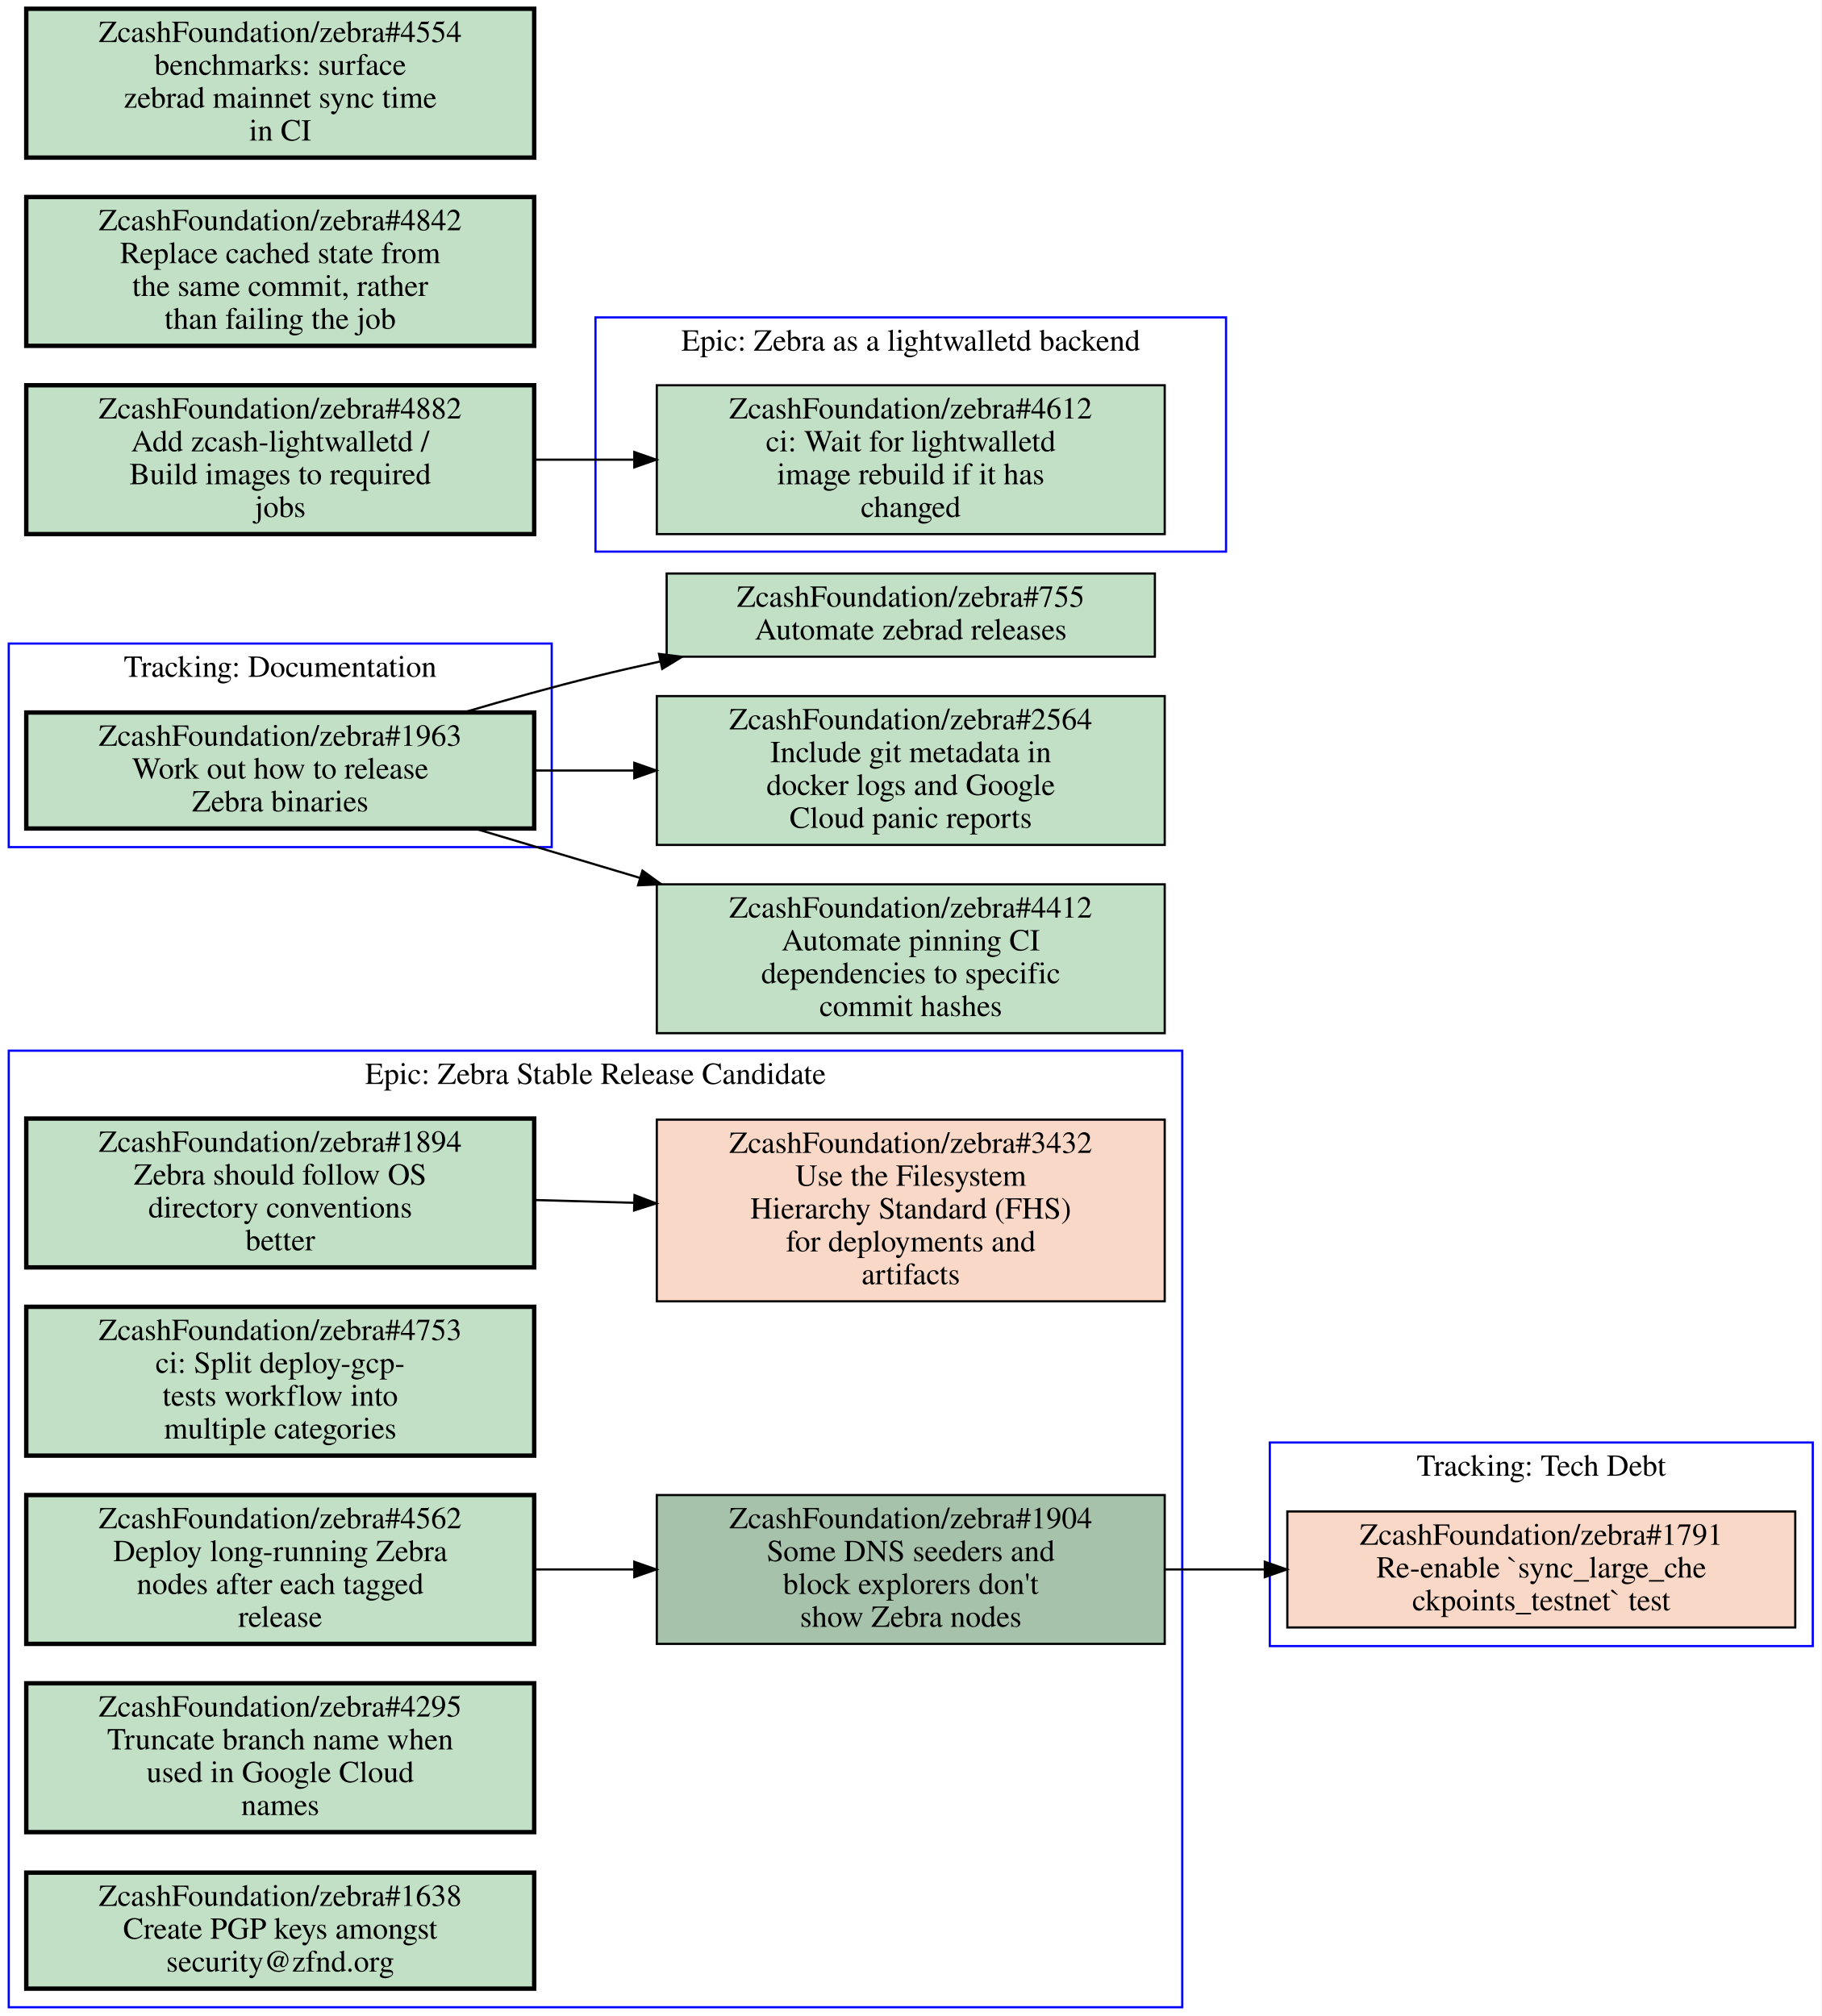
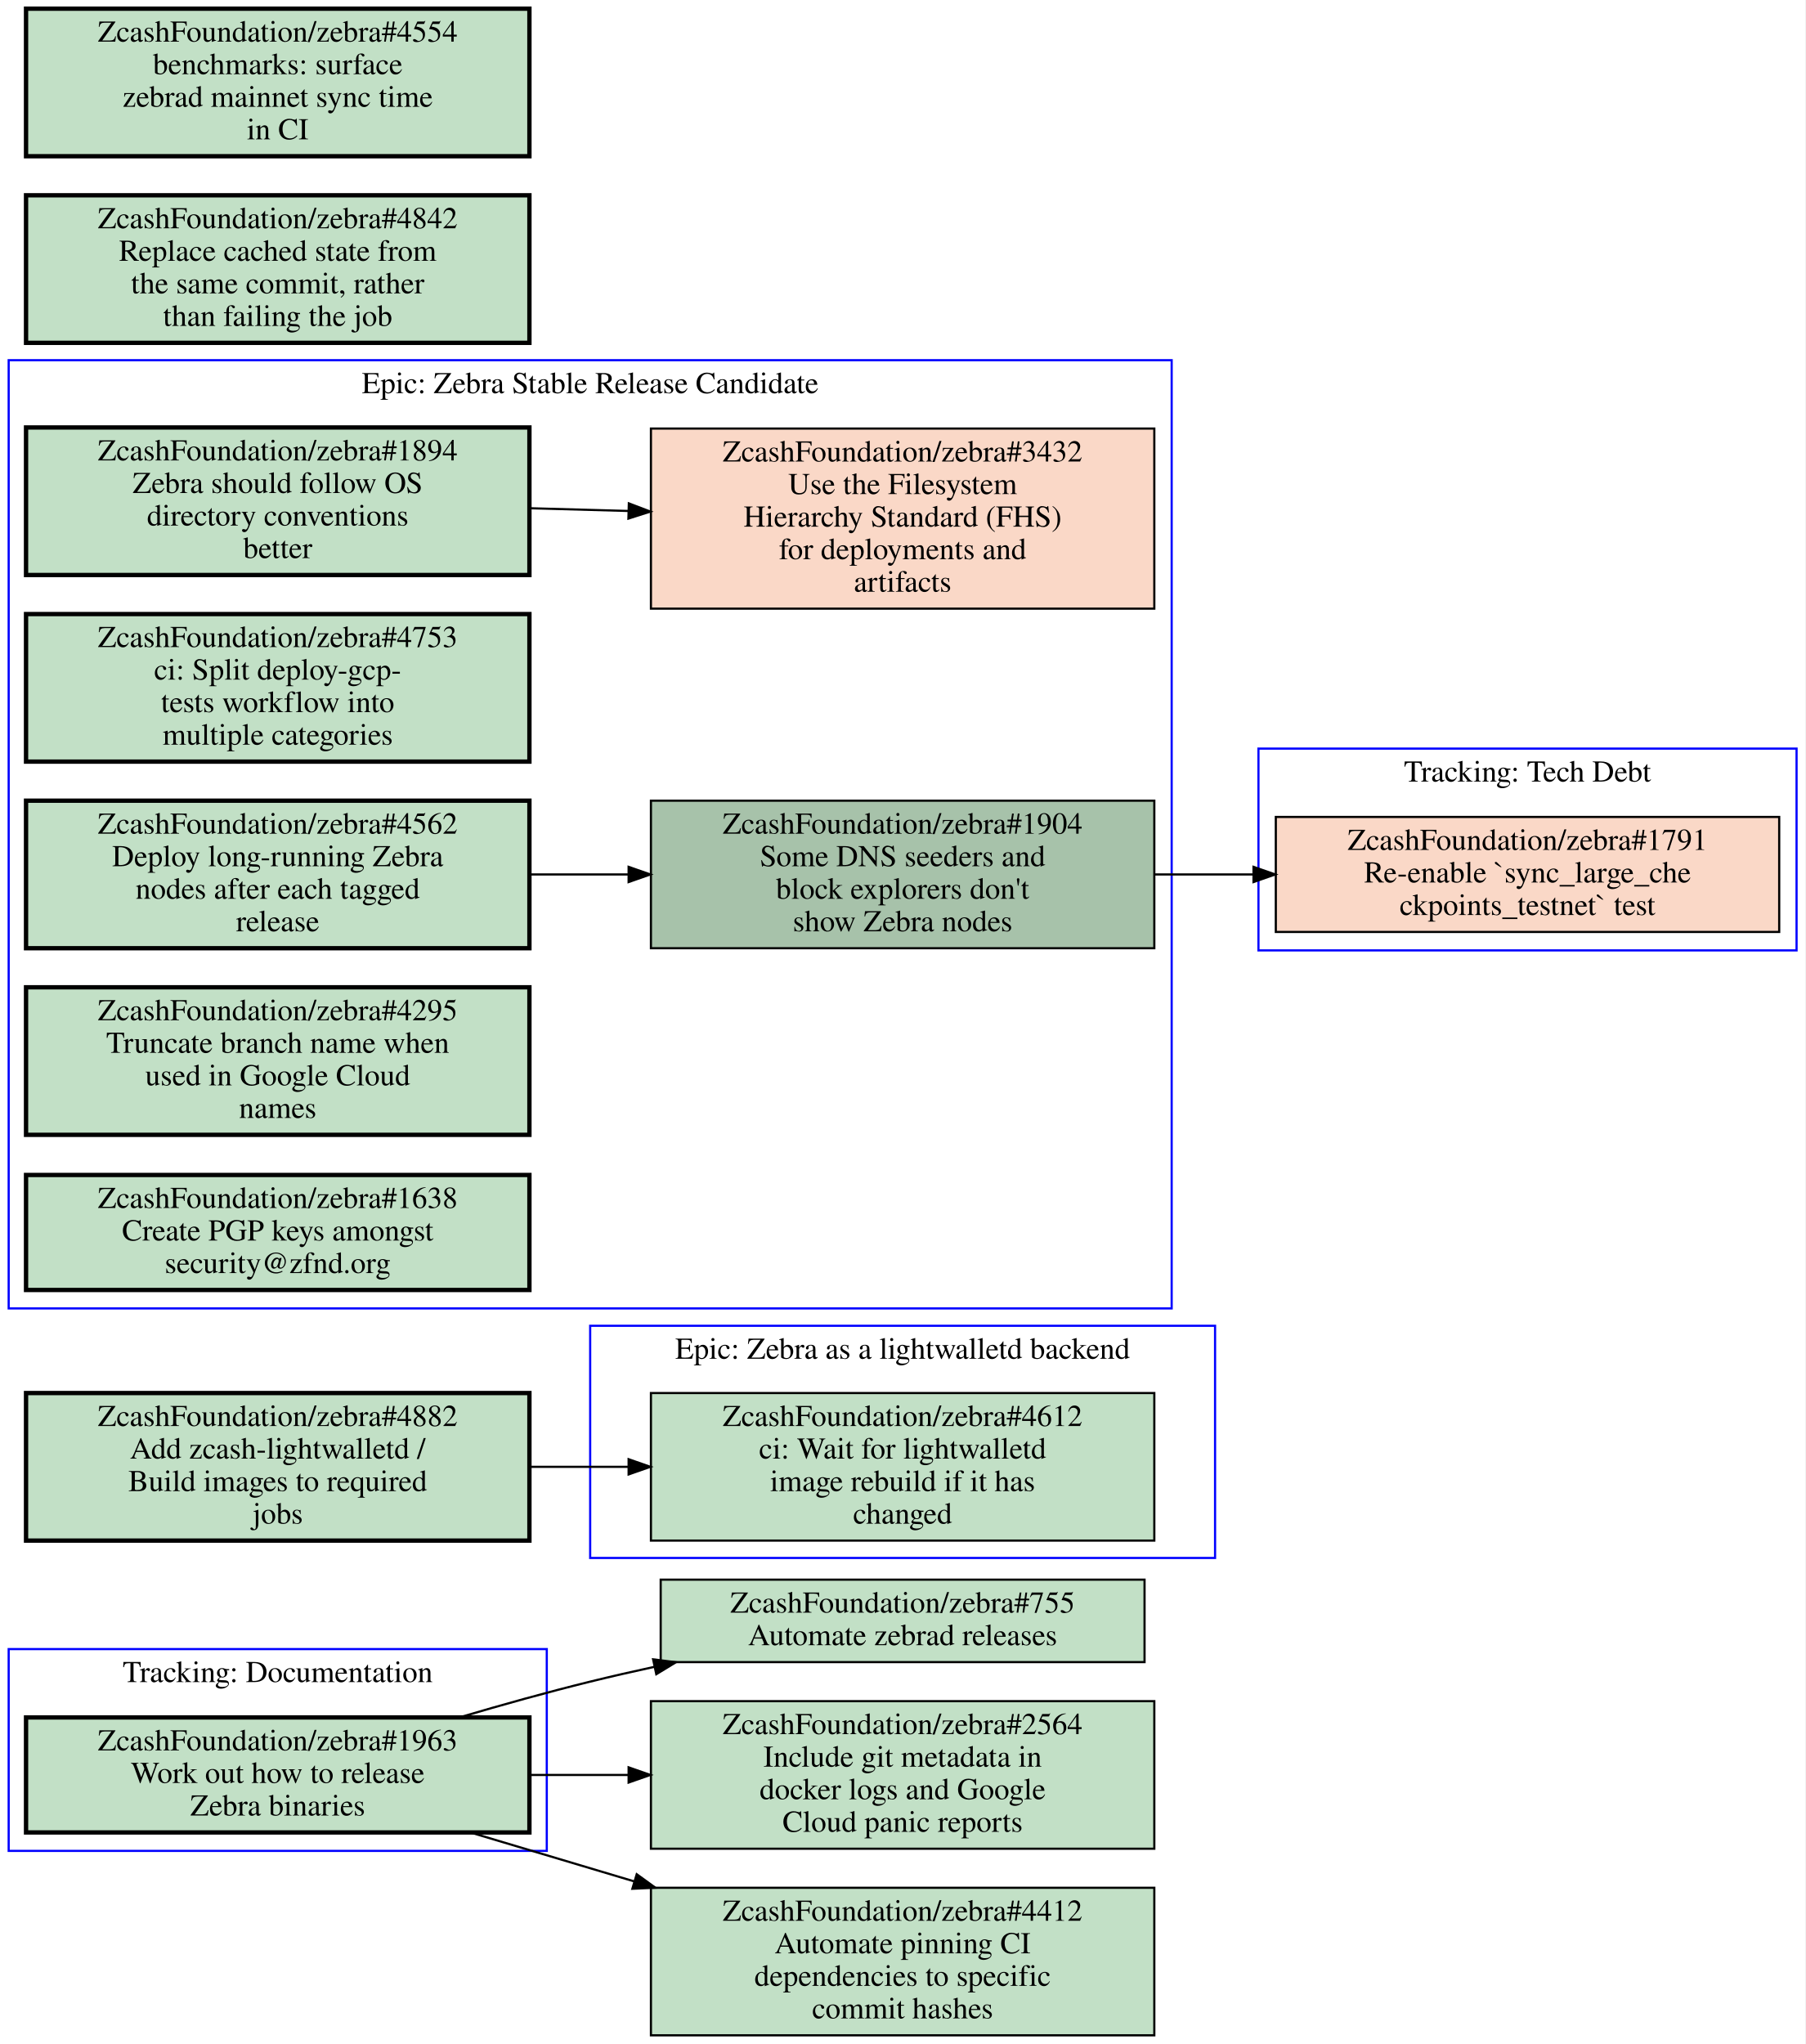
- <svg xmlns="http://www.w3.org/2000/svg" xmlns:xlink="http://www.w3.org/1999/xlink" width="832pt" height="921pt" viewBox="0.00 0.00 832.00 921.00">
-   <g id="graph0" class="graph" transform="scale(1 1) rotate(0) translate(4 917)">
-     <polygon fill="#ffffff" stroke="transparent" points="-4,4 -4,-917 828,-917 828,4 -4,4" />
+ <svg xmlns="http://www.w3.org/2000/svg" xmlns:xlink="http://www.w3.org/1999/xlink" width="832pt" height="942pt" viewBox="0.00 0.00 832.00 942.00">
+   <g id="graph0" class="graph" transform="scale(1 1) rotate(0) translate(4 938)">
+     <polygon fill="#ffffff" stroke="transparent" points="-4,4 -4,-938 828,-938 828,4 -4,4" />
    <g id="clust1" class="cluster">
-       <polygon fill="none" stroke="#0000ff" points="576,-165 576,-258 824,-258 824,-165 576,-165" />
-       <text text-anchor="middle" x="700" y="-242.8" font-family="Times,serif" font-size="14.00" fill="#000000">Tracking: Tech Debt</text>
+       <polygon fill="none" stroke="#0000ff" points="0,-85 0,-178 248,-178 248,-85 0,-85" />
+       <text text-anchor="middle" x="124" y="-162.8" font-family="Times,serif" font-size="14.00" fill="#000000">Tracking: Documentation</text>
    </g>
    <g id="clust2" class="cluster">
-       <polygon fill="none" stroke="#0000ff" points="0,0 0,-437 536,-437 536,0 0,0" />
-       <text text-anchor="middle" x="268" y="-421.8" font-family="Times,serif" font-size="14.00" fill="#000000">Epic: Zebra Stable Release Candidate</text>
+       <polygon fill="none" stroke="#0000ff" points="0,-335 0,-772 536,-772 536,-335 0,-335" />
+       <text text-anchor="middle" x="268" y="-756.8" font-family="Times,serif" font-size="14.00" fill="#000000">Epic: Zebra Stable Release Candidate</text>
    </g>
    <g id="clust3" class="cluster">
-       <polygon fill="none" stroke="#0000ff" points="0,-530 0,-623 248,-623 248,-530 0,-530" />
-       <text text-anchor="middle" x="124" y="-607.8" font-family="Times,serif" font-size="14.00" fill="#000000">Tracking: Documentation</text>
+       <polygon fill="none" stroke="#0000ff" points="268,-220 268,-327 556,-327 556,-220 268,-220" />
+       <text text-anchor="middle" x="412" y="-311.8" font-family="Times,serif" font-size="14.00" fill="#000000">Epic: Zebra as a lightwalletd backend</text>
    </g>
    <g id="clust4" class="cluster">
-       <polygon fill="none" stroke="#0000ff" points="268,-665 268,-772 556,-772 556,-665 268,-665" />
-       <text text-anchor="middle" x="412" y="-756.8" font-family="Times,serif" font-size="14.00" fill="#000000">Epic: Zebra as a lightwalletd backend</text>
-     </g>
-     <g id="node1" class="node closed">
+       <polygon fill="none" stroke="#0000ff" points="576,-500 576,-593 824,-593 824,-500 576,-500" />
+       <text text-anchor="middle" x="700" y="-577.8" font-family="Times,serif" font-size="14.00" fill="#000000">Tracking: Tech Debt</text>
+     </g>
+     <g id="node1" class="node open">
      <g id="a_node1">
-         <a xlink:href="https://github.com/ZcashFoundation/zebra/issues/1791" xlink:title="ZcashFoundation/zebra#1791&#10;Re-enable `sync_large_che&#10;ckpoints_testnet` test" target="_blank">
-           <polygon fill="#fad8c7" stroke="#000000" points="816,-226.5 584,-226.5 584,-173.5 816,-173.5 816,-226.5" />
-           <text text-anchor="middle" x="700" y="-211.3" font-family="Times,serif" font-size="14.00" fill="#000000">ZcashFoundation/zebra#1791</text>
-           <text text-anchor="middle" x="700" y="-196.3" font-family="Times,serif" font-size="14.00" fill="#000000">Re-enable `sync_large_che</text>
-           <text text-anchor="middle" x="700" y="-181.3" font-family="Times,serif" font-size="14.00" fill="#000000">ckpoints_testnet` test</text>
-         </a>
-       </g>
+         <a xlink:href="https://github.com/ZcashFoundation/zebra/issues/1963" xlink:title="ZcashFoundation/zebra#1963&#10;Work out how to release&#10;Zebra binaries" target="_blank">
+           <polygon fill="#c2e0c6" stroke="#000000" stroke-width="2" points="240,-146.5 8,-146.5 8,-93.5 240,-93.5 240,-146.5" />
+           <text text-anchor="middle" x="124" y="-131.3" font-family="Times,serif" font-size="14.00" fill="#000000">ZcashFoundation/zebra#1963</text>
+           <text text-anchor="middle" x="124" y="-116.3" font-family="Times,serif" font-size="14.00" fill="#000000">Work out how to release</text>
+           <text text-anchor="middle" x="124" y="-101.3" font-family="Times,serif" font-size="14.00" fill="#000000">Zebra binaries</text>
+         </a>
+       </g>
+     </g>
+     <g id="node11" class="node open">
+       <g id="a_node11">
+         <a xlink:href="https://github.com/ZcashFoundation/zebra/issues/755" xlink:title="ZcashFoundation/zebra#755&#10;Automate zebrad releases" target="_blank">
+           <polygon fill="#c2e0c6" stroke="#000000" points="523.5,-210 300.5,-210 300.5,-172 523.5,-172 523.5,-210" />
+           <text text-anchor="middle" x="412" y="-194.8" font-family="Times,serif" font-size="14.00" fill="#000000">ZcashFoundation/zebra#755</text>
+           <text text-anchor="middle" x="412" y="-179.8" font-family="Times,serif" font-size="14.00" fill="#000000">Automate zebrad releases</text>
+         </a>
+       </g>
+     </g>
+     <g id="edge3" class="edge">
+       <path fill="none" stroke="#000000" d="M207.76,-146.52C227.42,-152.33 248.36,-158.17 268,-163 277.55,-165.35 287.5,-167.63 297.51,-169.8" />
+       <polygon fill="#000000" stroke="#000000" points="297.009,-173.272 307.52,-171.94 298.473,-166.427 297.009,-173.272" />
+     </g>
+     <g id="node12" class="node open">
+       <g id="a_node12">
+         <a xlink:href="https://github.com/ZcashFoundation/zebra/issues/2564" xlink:title="ZcashFoundation/zebra#2564&#10;Include git metadata in&#10;docker logs and Google&#10;Cloud panic reports" target="_blank">
+           <polygon fill="#c2e0c6" stroke="#000000" points="528,-154 296,-154 296,-86 528,-86 528,-154" />
+           <text text-anchor="middle" x="412" y="-138.8" font-family="Times,serif" font-size="14.00" fill="#000000">ZcashFoundation/zebra#2564</text>
+           <text text-anchor="middle" x="412" y="-123.8" font-family="Times,serif" font-size="14.00" fill="#000000">Include git metadata in</text>
+           <text text-anchor="middle" x="412" y="-108.8" font-family="Times,serif" font-size="14.00" fill="#000000">docker logs and Google</text>
+           <text text-anchor="middle" x="412" y="-93.8" font-family="Times,serif" font-size="14.00" fill="#000000">Cloud panic reports</text>
+         </a>
+       </g>
+     </g>
+     <g id="edge4" class="edge">
+       <path fill="none" stroke="#000000" d="M240.31,-120C255.15,-120 270.4,-120 285.39,-120" />
+       <polygon fill="#000000" stroke="#000000" points="285.72,-123.5 295.72,-120 285.72,-116.5 285.72,-123.5" />
+     </g>
+     <g id="node13" class="node open">
+       <g id="a_node13">
+         <a xlink:href="https://github.com/ZcashFoundation/zebra/issues/4412" xlink:title="ZcashFoundation/zebra#4412&#10;Automate pinning CI&#10;dependencies to specific&#10;commit hashes" target="_blank">
+           <polygon fill="#c2e0c6" stroke="#000000" points="528,-68 296,-68 296,0 528,0 528,-68" />
+           <text text-anchor="middle" x="412" y="-52.8" font-family="Times,serif" font-size="14.00" fill="#000000">ZcashFoundation/zebra#4412</text>
+           <text text-anchor="middle" x="412" y="-37.8" font-family="Times,serif" font-size="14.00" fill="#000000">Automate pinning CI</text>
+           <text text-anchor="middle" x="412" y="-22.8" font-family="Times,serif" font-size="14.00" fill="#000000">dependencies to specific</text>
+           <text text-anchor="middle" x="412" y="-7.8" font-family="Times,serif" font-size="14.00" fill="#000000">commit hashes</text>
+         </a>
+       </g>
+     </g>
+     <g id="edge5" class="edge">
+       <path fill="none" stroke="#000000" d="M212.76,-93.495C236.65,-86.362 262.93,-78.515 288.34,-70.926" />
+       <polygon fill="#000000" stroke="#000000" points="289.45,-74.247 298.03,-68.031 287.447,-67.54 289.45,-74.247" />
    </g>
    <g id="node2" class="node open">
      <g id="a_node2">
        <a xlink:href="https://github.com/ZcashFoundation/zebra/issues/1894" xlink:title="ZcashFoundation/zebra#1894&#10;Zebra should follow OS&#10;directory conventions&#10;better" target="_blank">
-           <polygon fill="#c2e0c6" stroke="#000000" stroke-width="2" points="240,-406 8,-406 8,-338 240,-338 240,-406" />
-           <text text-anchor="middle" x="124" y="-390.8" font-family="Times,serif" font-size="14.00" fill="#000000">ZcashFoundation/zebra#1894</text>
-           <text text-anchor="middle" x="124" y="-375.8" font-family="Times,serif" font-size="14.00" fill="#000000">Zebra should follow OS</text>
-           <text text-anchor="middle" x="124" y="-360.8" font-family="Times,serif" font-size="14.00" fill="#000000">directory conventions</text>
-           <text text-anchor="middle" x="124" y="-345.8" font-family="Times,serif" font-size="14.00" fill="#000000">better</text>
+           <polygon fill="#c2e0c6" stroke="#000000" stroke-width="2" points="240,-741 8,-741 8,-673 240,-673 240,-741" />
+           <text text-anchor="middle" x="124" y="-725.8" font-family="Times,serif" font-size="14.00" fill="#000000">ZcashFoundation/zebra#1894</text>
+           <text text-anchor="middle" x="124" y="-710.8" font-family="Times,serif" font-size="14.00" fill="#000000">Zebra should follow OS</text>
+           <text text-anchor="middle" x="124" y="-695.8" font-family="Times,serif" font-size="14.00" fill="#000000">directory conventions</text>
+           <text text-anchor="middle" x="124" y="-680.8" font-family="Times,serif" font-size="14.00" fill="#000000">better</text>
        </a>
      </g>
    </g>
    <g id="node3" class="node closed">
      <g id="a_node3">
        <a xlink:href="https://github.com/ZcashFoundation/zebra/issues/3432" xlink:title="ZcashFoundation/zebra#3432&#10;Use the Filesystem&#10;Hierarchy Standard (FHS)&#10;for deployments and&#10;artifacts" target="_blank">
-           <polygon fill="#fad8c7" stroke="#000000" points="528,-405.5 296,-405.5 296,-322.5 528,-322.5 528,-405.5" />
-           <text text-anchor="middle" x="412" y="-390.3" font-family="Times,serif" font-size="14.00" fill="#000000">ZcashFoundation/zebra#3432</text>
-           <text text-anchor="middle" x="412" y="-375.3" font-family="Times,serif" font-size="14.00" fill="#000000">Use the Filesystem</text>
-           <text text-anchor="middle" x="412" y="-360.3" font-family="Times,serif" font-size="14.00" fill="#000000">Hierarchy Standard (FHS)</text>
-           <text text-anchor="middle" x="412" y="-345.3" font-family="Times,serif" font-size="14.00" fill="#000000">for deployments and</text>
-           <text text-anchor="middle" x="412" y="-330.3" font-family="Times,serif" font-size="14.00" fill="#000000">artifacts</text>
+           <polygon fill="#fad8c7" stroke="#000000" points="528,-740.5 296,-740.5 296,-657.5 528,-657.5 528,-740.5" />
+           <text text-anchor="middle" x="412" y="-725.3" font-family="Times,serif" font-size="14.00" fill="#000000">ZcashFoundation/zebra#3432</text>
+           <text text-anchor="middle" x="412" y="-710.3" font-family="Times,serif" font-size="14.00" fill="#000000">Use the Filesystem</text>
+           <text text-anchor="middle" x="412" y="-695.3" font-family="Times,serif" font-size="14.00" fill="#000000">Hierarchy Standard (FHS)</text>
+           <text text-anchor="middle" x="412" y="-680.3" font-family="Times,serif" font-size="14.00" fill="#000000">for deployments and</text>
+           <text text-anchor="middle" x="412" y="-665.3" font-family="Times,serif" font-size="14.00" fill="#000000">artifacts</text>
        </a>
      </g>
    </g>
    <g id="edge1" class="edge">
-       <path fill="none" stroke="#000000" d="M240.31,-368.77C255.15,-368.36 270.4,-367.93 285.39,-367.52" />
-       <polygon fill="#000000" stroke="#000000" points="285.822,-371.009 295.72,-367.23 285.626,-364.012 285.822,-371.009" />
+       <path fill="none" stroke="#000000" d="M240.31,-703.77C255.15,-703.36 270.4,-702.93 285.39,-702.52" />
+       <polygon fill="#000000" stroke="#000000" points="285.822,-706.009 295.72,-702.23 285.626,-699.012 285.822,-706.009" />
    </g>
    <g id="node4" class="node open">
      <g id="a_node4">
        <a xlink:href="https://github.com/ZcashFoundation/zebra/issues/1904" xlink:title="ZcashFoundation/zebra#1904&#10;Some DNS seeders and&#10;block explorers don't&#10;show Zebra nodes" target="_blank">
-           <polygon fill="#a7c2aa" stroke="#000000" points="528,-234 296,-234 296,-166 528,-166 528,-234" />
-           <text text-anchor="middle" x="412" y="-218.8" font-family="Times,serif" font-size="14.00" fill="#000000">ZcashFoundation/zebra#1904</text>
-           <text text-anchor="middle" x="412" y="-203.8" font-family="Times,serif" font-size="14.00" fill="#000000">Some DNS seeders and</text>
-           <text text-anchor="middle" x="412" y="-188.8" font-family="Times,serif" font-size="14.00" fill="#000000">block explorers don't</text>
-           <text text-anchor="middle" x="412" y="-173.8" font-family="Times,serif" font-size="14.00" fill="#000000">show Zebra nodes</text>
-         </a>
-       </g>
-     </g>
-     <g id="edge3" class="edge">
-       <path fill="none" stroke="#000000" d="M528.31,-200C543.15,-200 558.4,-200 573.39,-200" />
-       <polygon fill="#000000" stroke="#000000" points="573.72,-203.5 583.72,-200 573.72,-196.5 573.72,-203.5" />
+           <polygon fill="#a7c2aa" stroke="#000000" points="528,-569 296,-569 296,-501 528,-501 528,-569" />
+           <text text-anchor="middle" x="412" y="-553.8" font-family="Times,serif" font-size="14.00" fill="#000000">ZcashFoundation/zebra#1904</text>
+           <text text-anchor="middle" x="412" y="-538.8" font-family="Times,serif" font-size="14.00" fill="#000000">Some DNS seeders and</text>
+           <text text-anchor="middle" x="412" y="-523.8" font-family="Times,serif" font-size="14.00" fill="#000000">block explorers don't</text>
+           <text text-anchor="middle" x="412" y="-508.8" font-family="Times,serif" font-size="14.00" fill="#000000">show Zebra nodes</text>
+         </a>
+       </g>
+     </g>
+     <g id="node10" class="node closed">
+       <g id="a_node10">
+         <a xlink:href="https://github.com/ZcashFoundation/zebra/issues/1791" xlink:title="ZcashFoundation/zebra#1791&#10;Re-enable `sync_large_che&#10;ckpoints_testnet` test" target="_blank">
+           <polygon fill="#fad8c7" stroke="#000000" points="816,-561.5 584,-561.5 584,-508.5 816,-508.5 816,-561.5" />
+           <text text-anchor="middle" x="700" y="-546.3" font-family="Times,serif" font-size="14.00" fill="#000000">ZcashFoundation/zebra#1791</text>
+           <text text-anchor="middle" x="700" y="-531.3" font-family="Times,serif" font-size="14.00" fill="#000000">Re-enable `sync_large_che</text>
+           <text text-anchor="middle" x="700" y="-516.3" font-family="Times,serif" font-size="14.00" fill="#000000">ckpoints_testnet` test</text>
+         </a>
+       </g>
+     </g>
+     <g id="edge6" class="edge">
+       <path fill="none" stroke="#000000" d="M528.31,-535C543.15,-535 558.4,-535 573.39,-535" />
+       <polygon fill="#000000" stroke="#000000" points="573.72,-538.5 583.72,-535 573.72,-531.5 573.72,-538.5" />
    </g>
    <g id="node5" class="node open">
      <g id="a_node5">
        <a xlink:href="https://github.com/ZcashFoundation/zebra/issues/4753" xlink:title="ZcashFoundation/zebra#4753&#10;ci: Split deploy-gcp-&#10;tests workflow into&#10;multiple categories" target="_blank">
-           <polygon fill="#c2e0c6" stroke="#000000" stroke-width="2" points="240,-320 8,-320 8,-252 240,-252 240,-320" />
-           <text text-anchor="middle" x="124" y="-304.8" font-family="Times,serif" font-size="14.00" fill="#000000">ZcashFoundation/zebra#4753</text>
-           <text text-anchor="middle" x="124" y="-289.8" font-family="Times,serif" font-size="14.00" fill="#000000">ci: Split deploy-gcp-</text>
-           <text text-anchor="middle" x="124" y="-274.8" font-family="Times,serif" font-size="14.00" fill="#000000">tests workflow into</text>
-           <text text-anchor="middle" x="124" y="-259.8" font-family="Times,serif" font-size="14.00" fill="#000000">multiple categories</text>
+           <polygon fill="#c2e0c6" stroke="#000000" stroke-width="2" points="240,-655 8,-655 8,-587 240,-587 240,-655" />
+           <text text-anchor="middle" x="124" y="-639.8" font-family="Times,serif" font-size="14.00" fill="#000000">ZcashFoundation/zebra#4753</text>
+           <text text-anchor="middle" x="124" y="-624.8" font-family="Times,serif" font-size="14.00" fill="#000000">ci: Split deploy-gcp-</text>
+           <text text-anchor="middle" x="124" y="-609.8" font-family="Times,serif" font-size="14.00" fill="#000000">tests workflow into</text>
+           <text text-anchor="middle" x="124" y="-594.8" font-family="Times,serif" font-size="14.00" fill="#000000">multiple categories</text>
        </a>
      </g>
    </g>
    <g id="node6" class="node open">
      <g id="a_node6">
        <a xlink:href="https://github.com/ZcashFoundation/zebra/issues/4562" xlink:title="ZcashFoundation/zebra#4562&#10;Deploy long-running Zebra&#10;nodes after each tagged&#10;release" target="_blank">
-           <polygon fill="#c2e0c6" stroke="#000000" stroke-width="2" points="240,-234 8,-234 8,-166 240,-166 240,-234" />
-           <text text-anchor="middle" x="124" y="-218.8" font-family="Times,serif" font-size="14.00" fill="#000000">ZcashFoundation/zebra#4562</text>
-           <text text-anchor="middle" x="124" y="-203.8" font-family="Times,serif" font-size="14.00" fill="#000000">Deploy long-running Zebra</text>
-           <text text-anchor="middle" x="124" y="-188.8" font-family="Times,serif" font-size="14.00" fill="#000000">nodes after each tagged</text>
-           <text text-anchor="middle" x="124" y="-173.8" font-family="Times,serif" font-size="14.00" fill="#000000">release</text>
+           <polygon fill="#c2e0c6" stroke="#000000" stroke-width="2" points="240,-569 8,-569 8,-501 240,-501 240,-569" />
+           <text text-anchor="middle" x="124" y="-553.8" font-family="Times,serif" font-size="14.00" fill="#000000">ZcashFoundation/zebra#4562</text>
+           <text text-anchor="middle" x="124" y="-538.8" font-family="Times,serif" font-size="14.00" fill="#000000">Deploy long-running Zebra</text>
+           <text text-anchor="middle" x="124" y="-523.8" font-family="Times,serif" font-size="14.00" fill="#000000">nodes after each tagged</text>
+           <text text-anchor="middle" x="124" y="-508.8" font-family="Times,serif" font-size="14.00" fill="#000000">release</text>
        </a>
      </g>
    </g>
    <g id="edge2" class="edge">
-       <path fill="none" stroke="#000000" d="M240.31,-200C255.15,-200 270.4,-200 285.39,-200" />
-       <polygon fill="#000000" stroke="#000000" points="285.72,-203.5 295.72,-200 285.72,-196.5 285.72,-203.5" />
+       <path fill="none" stroke="#000000" d="M240.31,-535C255.15,-535 270.4,-535 285.39,-535" />
+       <polygon fill="#000000" stroke="#000000" points="285.72,-538.5 295.72,-535 285.72,-531.5 285.72,-538.5" />
    </g>
    <g id="node7" class="node open">
      <g id="a_node7">
        <a xlink:href="https://github.com/ZcashFoundation/zebra/issues/4295" xlink:title="ZcashFoundation/zebra#4295&#10;Truncate branch name when&#10;used in Google Cloud&#10;names" target="_blank">
-           <polygon fill="#c2e0c6" stroke="#000000" stroke-width="2" points="240,-148 8,-148 8,-80 240,-80 240,-148" />
-           <text text-anchor="middle" x="124" y="-132.8" font-family="Times,serif" font-size="14.00" fill="#000000">ZcashFoundation/zebra#4295</text>
-           <text text-anchor="middle" x="124" y="-117.8" font-family="Times,serif" font-size="14.00" fill="#000000">Truncate branch name when</text>
-           <text text-anchor="middle" x="124" y="-102.8" font-family="Times,serif" font-size="14.00" fill="#000000">used in Google Cloud</text>
-           <text text-anchor="middle" x="124" y="-87.8" font-family="Times,serif" font-size="14.00" fill="#000000">names</text>
+           <polygon fill="#c2e0c6" stroke="#000000" stroke-width="2" points="240,-483 8,-483 8,-415 240,-415 240,-483" />
+           <text text-anchor="middle" x="124" y="-467.8" font-family="Times,serif" font-size="14.00" fill="#000000">ZcashFoundation/zebra#4295</text>
+           <text text-anchor="middle" x="124" y="-452.8" font-family="Times,serif" font-size="14.00" fill="#000000">Truncate branch name when</text>
+           <text text-anchor="middle" x="124" y="-437.8" font-family="Times,serif" font-size="14.00" fill="#000000">used in Google Cloud</text>
+           <text text-anchor="middle" x="124" y="-422.8" font-family="Times,serif" font-size="14.00" fill="#000000">names</text>
        </a>
      </g>
    </g>
    <g id="node8" class="node open">
      <g id="a_node8">
        <a xlink:href="https://github.com/ZcashFoundation/zebra/issues/1638" xlink:title="ZcashFoundation/zebra#1638&#10;Create PGP keys amongst&#10;security@zfnd.org" target="_blank">
-           <polygon fill="#c2e0c6" stroke="#000000" stroke-width="2" points="240,-61.5 8,-61.5 8,-8.5 240,-8.5 240,-61.5" />
-           <text text-anchor="middle" x="124" y="-46.3" font-family="Times,serif" font-size="14.00" fill="#000000">ZcashFoundation/zebra#1638</text>
-           <text text-anchor="middle" x="124" y="-31.3" font-family="Times,serif" font-size="14.00" fill="#000000">Create PGP keys amongst</text>
-           <text text-anchor="middle" x="124" y="-16.3" font-family="Times,serif" font-size="14.00" fill="#000000">security@zfnd.org</text>
+           <polygon fill="#c2e0c6" stroke="#000000" stroke-width="2" points="240,-396.5 8,-396.5 8,-343.5 240,-343.5 240,-396.5" />
+           <text text-anchor="middle" x="124" y="-381.3" font-family="Times,serif" font-size="14.00" fill="#000000">ZcashFoundation/zebra#1638</text>
+           <text text-anchor="middle" x="124" y="-366.3" font-family="Times,serif" font-size="14.00" fill="#000000">Create PGP keys amongst</text>
+           <text text-anchor="middle" x="124" y="-351.3" font-family="Times,serif" font-size="14.00" fill="#000000">security@zfnd.org</text>
        </a>
      </g>
    </g>
    <g id="node9" class="node open">
      <g id="a_node9">
-         <a xlink:href="https://github.com/ZcashFoundation/zebra/issues/1963" xlink:title="ZcashFoundation/zebra#1963&#10;Work out how to release&#10;Zebra binaries" target="_blank">
-           <polygon fill="#c2e0c6" stroke="#000000" stroke-width="2" points="240,-591.5 8,-591.5 8,-538.5 240,-538.5 240,-591.5" />
-           <text text-anchor="middle" x="124" y="-576.3" font-family="Times,serif" font-size="14.00" fill="#000000">ZcashFoundation/zebra#1963</text>
-           <text text-anchor="middle" x="124" y="-561.3" font-family="Times,serif" font-size="14.00" fill="#000000">Work out how to release</text>
-           <text text-anchor="middle" x="124" y="-546.3" font-family="Times,serif" font-size="14.00" fill="#000000">Zebra binaries</text>
-         </a>
-       </g>
-     </g>
-     <g id="node11" class="node open">
-       <g id="a_node11">
-         <a xlink:href="https://github.com/ZcashFoundation/zebra/issues/755" xlink:title="ZcashFoundation/zebra#755&#10;Automate zebrad releases" target="_blank">
-           <polygon fill="#c2e0c6" stroke="#000000" points="523.5,-655 300.5,-655 300.5,-617 523.5,-617 523.5,-655" />
-           <text text-anchor="middle" x="412" y="-639.8" font-family="Times,serif" font-size="14.00" fill="#000000">ZcashFoundation/zebra#755</text>
-           <text text-anchor="middle" x="412" y="-624.8" font-family="Times,serif" font-size="14.00" fill="#000000">Automate zebrad releases</text>
-         </a>
-       </g>
-     </g>
-     <g id="edge4" class="edge">
-       <path fill="none" stroke="#000000" d="M207.76,-591.52C227.42,-597.33 248.36,-603.17 268,-608 277.55,-610.35 287.5,-612.63 297.51,-614.8" />
-       <polygon fill="#000000" stroke="#000000" points="297.009,-618.272 307.52,-616.94 298.473,-611.427 297.009,-618.272" />
-     </g>
-     <g id="node12" class="node open">
-       <g id="a_node12">
-         <a xlink:href="https://github.com/ZcashFoundation/zebra/issues/2564" xlink:title="ZcashFoundation/zebra#2564&#10;Include git metadata in&#10;docker logs and Google&#10;Cloud panic reports" target="_blank">
-           <polygon fill="#c2e0c6" stroke="#000000" points="528,-599 296,-599 296,-531 528,-531 528,-599" />
-           <text text-anchor="middle" x="412" y="-583.8" font-family="Times,serif" font-size="14.00" fill="#000000">ZcashFoundation/zebra#2564</text>
-           <text text-anchor="middle" x="412" y="-568.8" font-family="Times,serif" font-size="14.00" fill="#000000">Include git metadata in</text>
-           <text text-anchor="middle" x="412" y="-553.8" font-family="Times,serif" font-size="14.00" fill="#000000">docker logs and Google</text>
-           <text text-anchor="middle" x="412" y="-538.8" font-family="Times,serif" font-size="14.00" fill="#000000">Cloud panic reports</text>
-         </a>
-       </g>
-     </g>
-     <g id="edge5" class="edge">
-       <path fill="none" stroke="#000000" d="M240.31,-565C255.15,-565 270.4,-565 285.39,-565" />
-       <polygon fill="#000000" stroke="#000000" points="285.72,-568.5 295.72,-565 285.72,-561.5 285.72,-568.5" />
-     </g>
-     <g id="node13" class="node open">
-       <g id="a_node13">
-         <a xlink:href="https://github.com/ZcashFoundation/zebra/issues/4412" xlink:title="ZcashFoundation/zebra#4412&#10;Automate pinning CI&#10;dependencies to specific&#10;commit hashes" target="_blank">
-           <polygon fill="#c2e0c6" stroke="#000000" points="528,-513 296,-513 296,-445 528,-445 528,-513" />
-           <text text-anchor="middle" x="412" y="-497.8" font-family="Times,serif" font-size="14.00" fill="#000000">ZcashFoundation/zebra#4412</text>
-           <text text-anchor="middle" x="412" y="-482.8" font-family="Times,serif" font-size="14.00" fill="#000000">Automate pinning CI</text>
-           <text text-anchor="middle" x="412" y="-467.8" font-family="Times,serif" font-size="14.00" fill="#000000">dependencies to specific</text>
-           <text text-anchor="middle" x="412" y="-452.8" font-family="Times,serif" font-size="14.00" fill="#000000">commit hashes</text>
-         </a>
-       </g>
-     </g>
-     <g id="edge6" class="edge">
-       <path fill="none" stroke="#000000" d="M212.76,-538.5C236.65,-531.36 262.93,-523.52 288.34,-515.93" />
-       <polygon fill="#000000" stroke="#000000" points="289.453,-519.25 298.03,-513.03 287.446,-512.544 289.453,-519.25" />
-     </g>
-     <g id="node10" class="node open">
-       <g id="a_node10">
        <a xlink:href="https://github.com/ZcashFoundation/zebra/issues/4612" xlink:title="ZcashFoundation/zebra#4612&#10;ci: Wait for lightwalletd&#10;image rebuild if it has&#10;changed" target="_blank">
-           <polygon fill="#c2e0c6" stroke="#000000" points="528,-741 296,-741 296,-673 528,-673 528,-741" />
-           <text text-anchor="middle" x="412" y="-725.8" font-family="Times,serif" font-size="14.00" fill="#000000">ZcashFoundation/zebra#4612</text>
-           <text text-anchor="middle" x="412" y="-710.8" font-family="Times,serif" font-size="14.00" fill="#000000">ci: Wait for lightwalletd</text>
-           <text text-anchor="middle" x="412" y="-695.8" font-family="Times,serif" font-size="14.00" fill="#000000">image rebuild if it has</text>
-           <text text-anchor="middle" x="412" y="-680.8" font-family="Times,serif" font-size="14.00" fill="#000000">changed</text>
+           <polygon fill="#c2e0c6" stroke="#000000" points="528,-296 296,-296 296,-228 528,-228 528,-296" />
+           <text text-anchor="middle" x="412" y="-280.8" font-family="Times,serif" font-size="14.00" fill="#000000">ZcashFoundation/zebra#4612</text>
+           <text text-anchor="middle" x="412" y="-265.8" font-family="Times,serif" font-size="14.00" fill="#000000">ci: Wait for lightwalletd</text>
+           <text text-anchor="middle" x="412" y="-250.8" font-family="Times,serif" font-size="14.00" fill="#000000">image rebuild if it has</text>
+           <text text-anchor="middle" x="412" y="-235.8" font-family="Times,serif" font-size="14.00" fill="#000000">changed</text>
        </a>
      </g>
    </g>
    <g id="node14" class="node open">
      <g id="a_node14">
        <a xlink:href="https://github.com/ZcashFoundation/zebra/issues/4842" xlink:title="ZcashFoundation/zebra#4842&#10;Replace cached state from&#10;the same commit, rather&#10;than failing the job" target="_blank">
-           <polygon fill="#c2e0c6" stroke="#000000" stroke-width="2" points="240,-827 8,-827 8,-759 240,-759 240,-827" />
-           <text text-anchor="middle" x="124" y="-811.8" font-family="Times,serif" font-size="14.00" fill="#000000">ZcashFoundation/zebra#4842</text>
-           <text text-anchor="middle" x="124" y="-796.8" font-family="Times,serif" font-size="14.00" fill="#000000">Replace cached state from</text>
-           <text text-anchor="middle" x="124" y="-781.8" font-family="Times,serif" font-size="14.00" fill="#000000">the same commit, rather</text>
-           <text text-anchor="middle" x="124" y="-766.8" font-family="Times,serif" font-size="14.00" fill="#000000">than failing the job</text>
+           <polygon fill="#c2e0c6" stroke="#000000" stroke-width="2" points="240,-848 8,-848 8,-780 240,-780 240,-848" />
+           <text text-anchor="middle" x="124" y="-832.8" font-family="Times,serif" font-size="14.00" fill="#000000">ZcashFoundation/zebra#4842</text>
+           <text text-anchor="middle" x="124" y="-817.8" font-family="Times,serif" font-size="14.00" fill="#000000">Replace cached state from</text>
+           <text text-anchor="middle" x="124" y="-802.8" font-family="Times,serif" font-size="14.00" fill="#000000">the same commit, rather</text>
+           <text text-anchor="middle" x="124" y="-787.8" font-family="Times,serif" font-size="14.00" fill="#000000">than failing the job</text>
        </a>
      </g>
    </g>
    <g id="node15" class="node open">
      <g id="a_node15">
        <a xlink:href="https://github.com/ZcashFoundation/zebra/issues/4882" xlink:title="ZcashFoundation/zebra#4882&#10;Add zcash-lightwalletd /&#10;Build images to required&#10;jobs" target="_blank">
-           <polygon fill="#c2e0c6" stroke="#000000" stroke-width="2" points="240,-741 8,-741 8,-673 240,-673 240,-741" />
-           <text text-anchor="middle" x="124" y="-725.8" font-family="Times,serif" font-size="14.00" fill="#000000">ZcashFoundation/zebra#4882</text>
-           <text text-anchor="middle" x="124" y="-710.8" font-family="Times,serif" font-size="14.00" fill="#000000">Add zcash-lightwalletd /</text>
-           <text text-anchor="middle" x="124" y="-695.8" font-family="Times,serif" font-size="14.00" fill="#000000">Build images to required</text>
-           <text text-anchor="middle" x="124" y="-680.8" font-family="Times,serif" font-size="14.00" fill="#000000">jobs</text>
+           <polygon fill="#c2e0c6" stroke="#000000" stroke-width="2" points="240,-296 8,-296 8,-228 240,-228 240,-296" />
+           <text text-anchor="middle" x="124" y="-280.8" font-family="Times,serif" font-size="14.00" fill="#000000">ZcashFoundation/zebra#4882</text>
+           <text text-anchor="middle" x="124" y="-265.8" font-family="Times,serif" font-size="14.00" fill="#000000">Add zcash-lightwalletd /</text>
+           <text text-anchor="middle" x="124" y="-250.8" font-family="Times,serif" font-size="14.00" fill="#000000">Build images to required</text>
+           <text text-anchor="middle" x="124" y="-235.8" font-family="Times,serif" font-size="14.00" fill="#000000">jobs</text>
        </a>
      </g>
    </g>
    <g id="edge7" class="edge">
-       <path fill="none" stroke="#000000" d="M240.31,-707C255.15,-707 270.4,-707 285.39,-707" />
-       <polygon fill="#000000" stroke="#000000" points="285.72,-710.5 295.72,-707 285.72,-703.5 285.72,-710.5" />
+       <path fill="none" stroke="#000000" d="M240.31,-262C255.15,-262 270.4,-262 285.39,-262" />
+       <polygon fill="#000000" stroke="#000000" points="285.72,-265.5 295.72,-262 285.72,-258.5 285.72,-265.5" />
    </g>
    <g id="node16" class="node open">
      <g id="a_node16">
        <a xlink:href="https://github.com/ZcashFoundation/zebra/issues/4554" xlink:title="ZcashFoundation/zebra#4554&#10;benchmarks: surface&#10;zebrad mainnet sync time&#10;in CI" target="_blank">
-           <polygon fill="#c2e0c6" stroke="#000000" stroke-width="2" points="240,-913 8,-913 8,-845 240,-845 240,-913" />
-           <text text-anchor="middle" x="124" y="-897.8" font-family="Times,serif" font-size="14.00" fill="#000000">ZcashFoundation/zebra#4554</text>
-           <text text-anchor="middle" x="124" y="-882.8" font-family="Times,serif" font-size="14.00" fill="#000000">benchmarks: surface</text>
-           <text text-anchor="middle" x="124" y="-867.8" font-family="Times,serif" font-size="14.00" fill="#000000">zebrad mainnet sync time</text>
-           <text text-anchor="middle" x="124" y="-852.8" font-family="Times,serif" font-size="14.00" fill="#000000">in CI</text>
+           <polygon fill="#c2e0c6" stroke="#000000" stroke-width="2" points="240,-934 8,-934 8,-866 240,-866 240,-934" />
+           <text text-anchor="middle" x="124" y="-918.8" font-family="Times,serif" font-size="14.00" fill="#000000">ZcashFoundation/zebra#4554</text>
+           <text text-anchor="middle" x="124" y="-903.8" font-family="Times,serif" font-size="14.00" fill="#000000">benchmarks: surface</text>
+           <text text-anchor="middle" x="124" y="-888.8" font-family="Times,serif" font-size="14.00" fill="#000000">zebrad mainnet sync time</text>
+           <text text-anchor="middle" x="124" y="-873.8" font-family="Times,serif" font-size="14.00" fill="#000000">in CI</text>
        </a>
      </g>
    </g>
  </g>
</svg>
